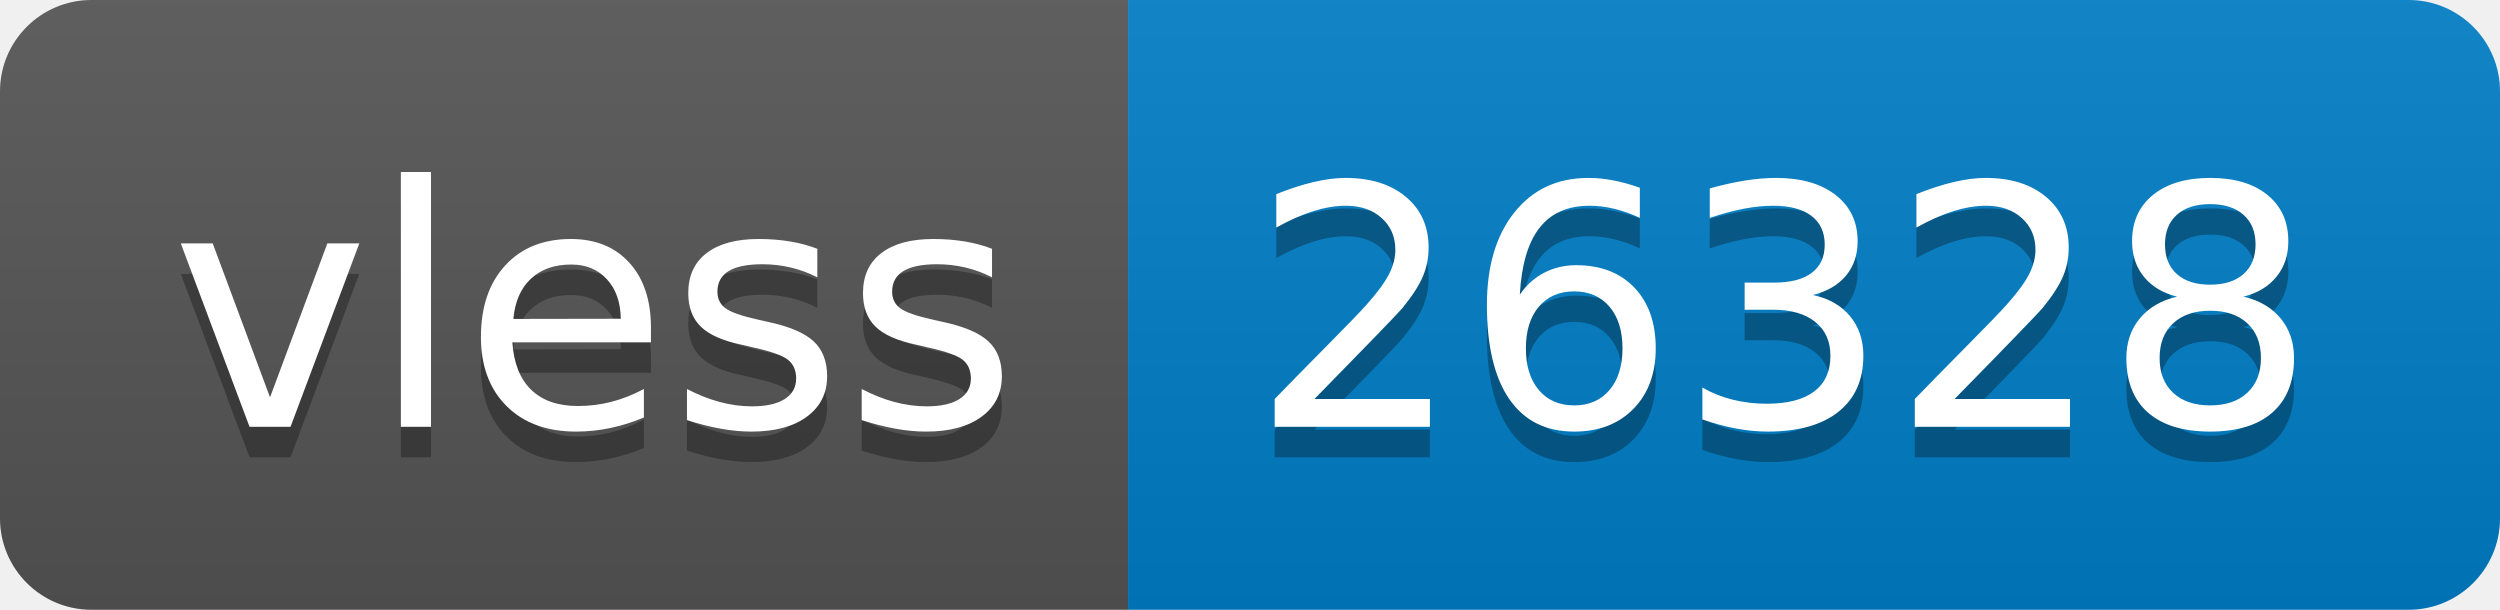
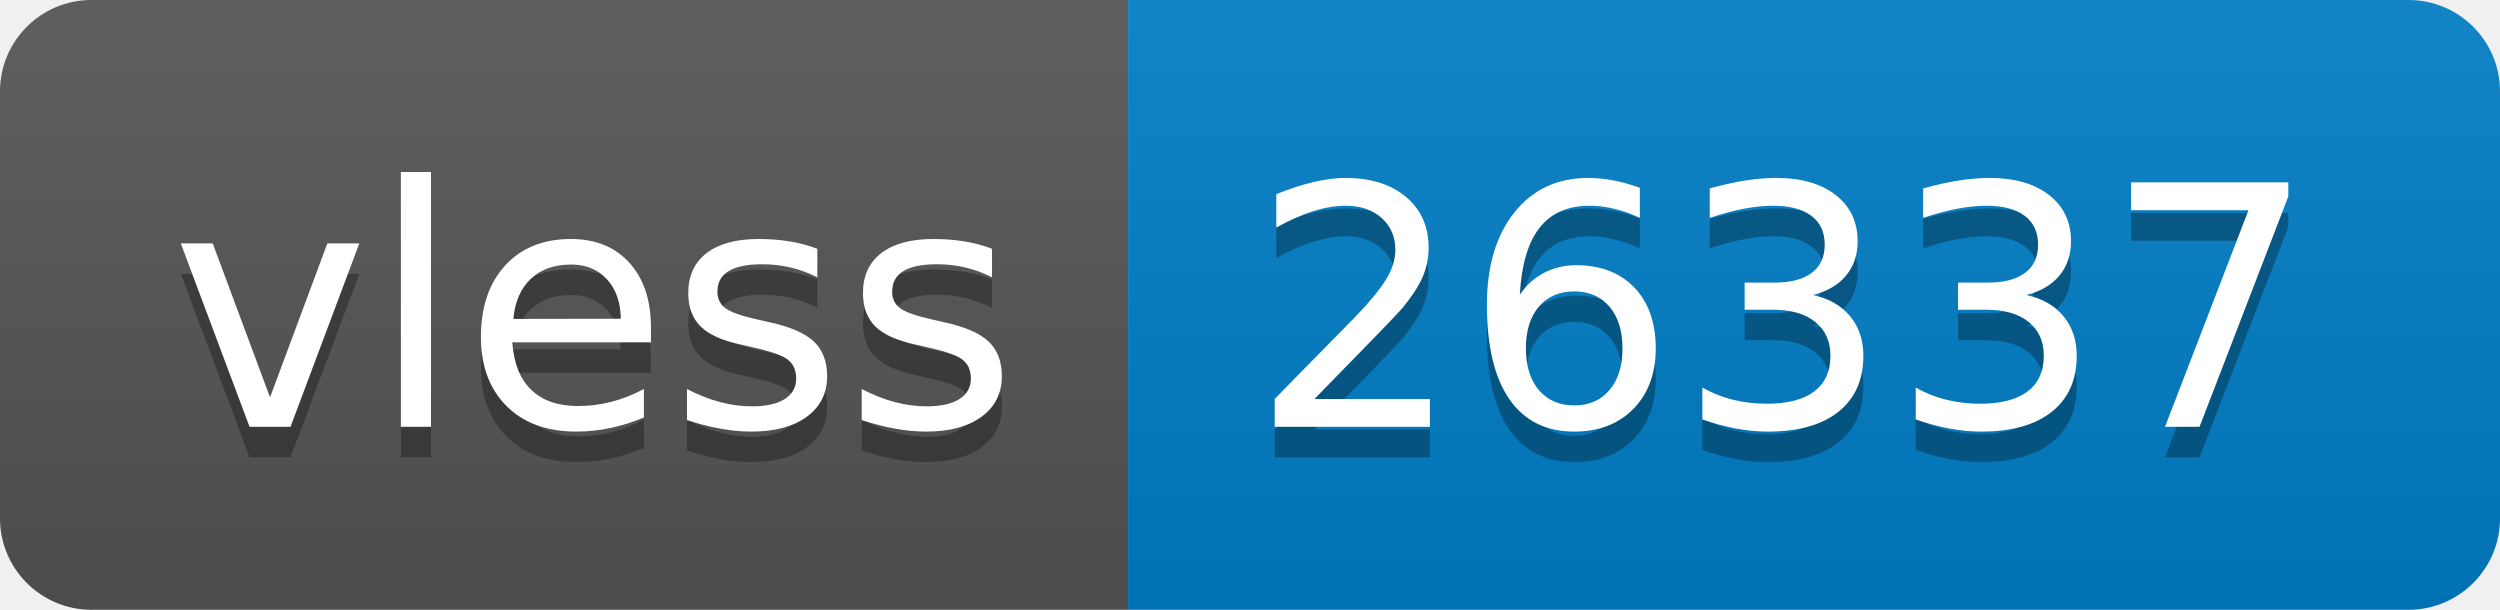
- <svg xmlns="http://www.w3.org/2000/svg" width="82" height="20" role="img" aria-label="vless: 26328">
+ <svg xmlns="http://www.w3.org/2000/svg" width="82" height="20" role="img" aria-label="vless: 26337">
  <linearGradient id="s" x2="0" y2="100%">
    <stop offset="0" stop-color="#bbb" stop-opacity=".1" />
    <stop offset="1" stop-opacity=".1" />
  </linearGradient>
  <clipPath id="r">
    <rect width="82" height="20" rx="3" fill="#fff" />
  </clipPath>
  <g clip-path="url(#r)">
    <rect width="37" height="20" fill="#555" />
    <rect x="37" width="45" height="20" fill="#007ec6" />
    <rect width="82" height="20" fill="url(#s)" />
  </g>
  <g fill="#fff" text-anchor="middle" font-family="Verdana,Geneva,DejaVu Sans,sans-serif" text-rendering="geometricPrecision" font-size="110">
    <text aria-hidden="true" x="195" y="150" fill="#010101" fill-opacity=".3" transform="scale(.1)" textLength="270">vless</text>
    <text x="195" y="140" transform="scale(.1)" fill="#fff" textLength="270">vless</text>
-     <text aria-hidden="true" x="585" y="150" fill="#010101" fill-opacity=".3" transform="scale(.1)" textLength="350">26328</text>
-     <text x="585" y="140" transform="scale(.1)" fill="#fff" textLength="350">26328</text>
+     <text aria-hidden="true" x="585" y="150" fill="#010101" fill-opacity=".3" transform="scale(.1)" textLength="350">26337</text>
+     <text x="585" y="140" transform="scale(.1)" fill="#fff" textLength="350">26337</text>
  </g>
</svg>
